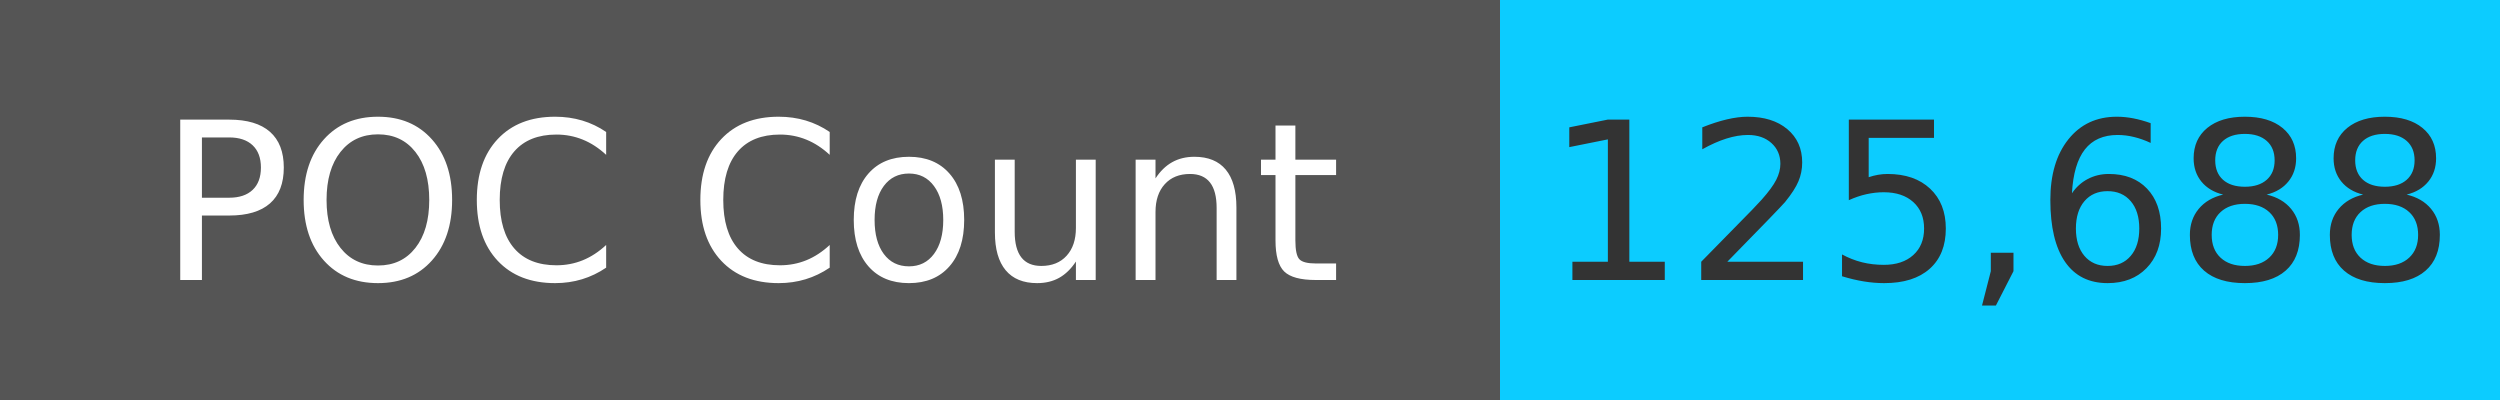
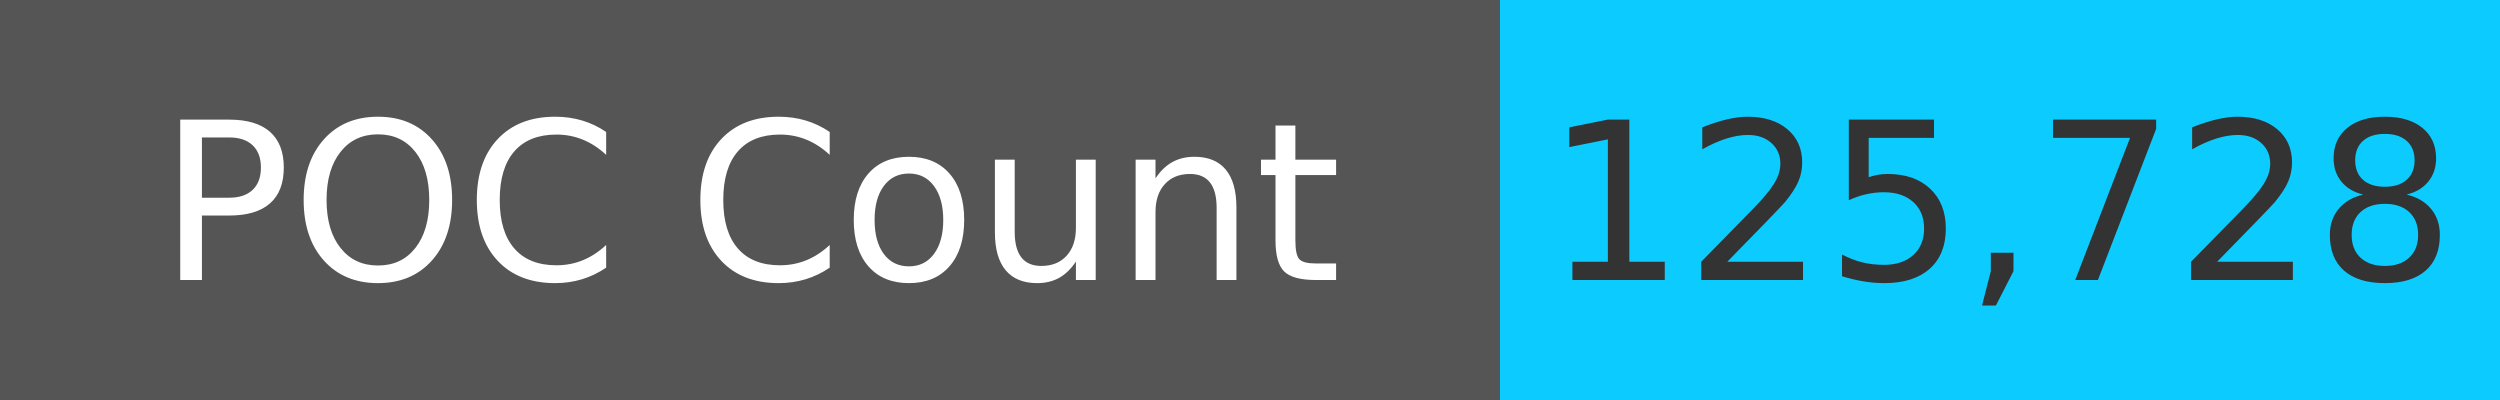
<svg xmlns="http://www.w3.org/2000/svg" width="125" height="20" role="img">
  <linearGradient id="s" x2="0" y2="100%">
    <stop offset="0" stop-color="#bbb" stop-opacity=".1" />
    <stop offset="1" stop-opacity=".1" />
  </linearGradient>
  <g>
    <rect width="75" height="20" fill="#555" />
    <rect x="75" width="267" height="20" fill="#0cccff" />
  </g>
  <g fill="#fff" text-anchor="middle" font-family="Verdana,Geneva,DejaVu Sans,sans-serif" text-rendering="geometricPrecision" font-size="110">
    <text x="375" y="140" transform="scale(.1)" fill="#fff">
            POC Count
        </text>
    <text x="1000" y="140" transform="scale(.1)" fill="#333">
-             125,688
+             125,728
        </text>
  </g>
</svg>
